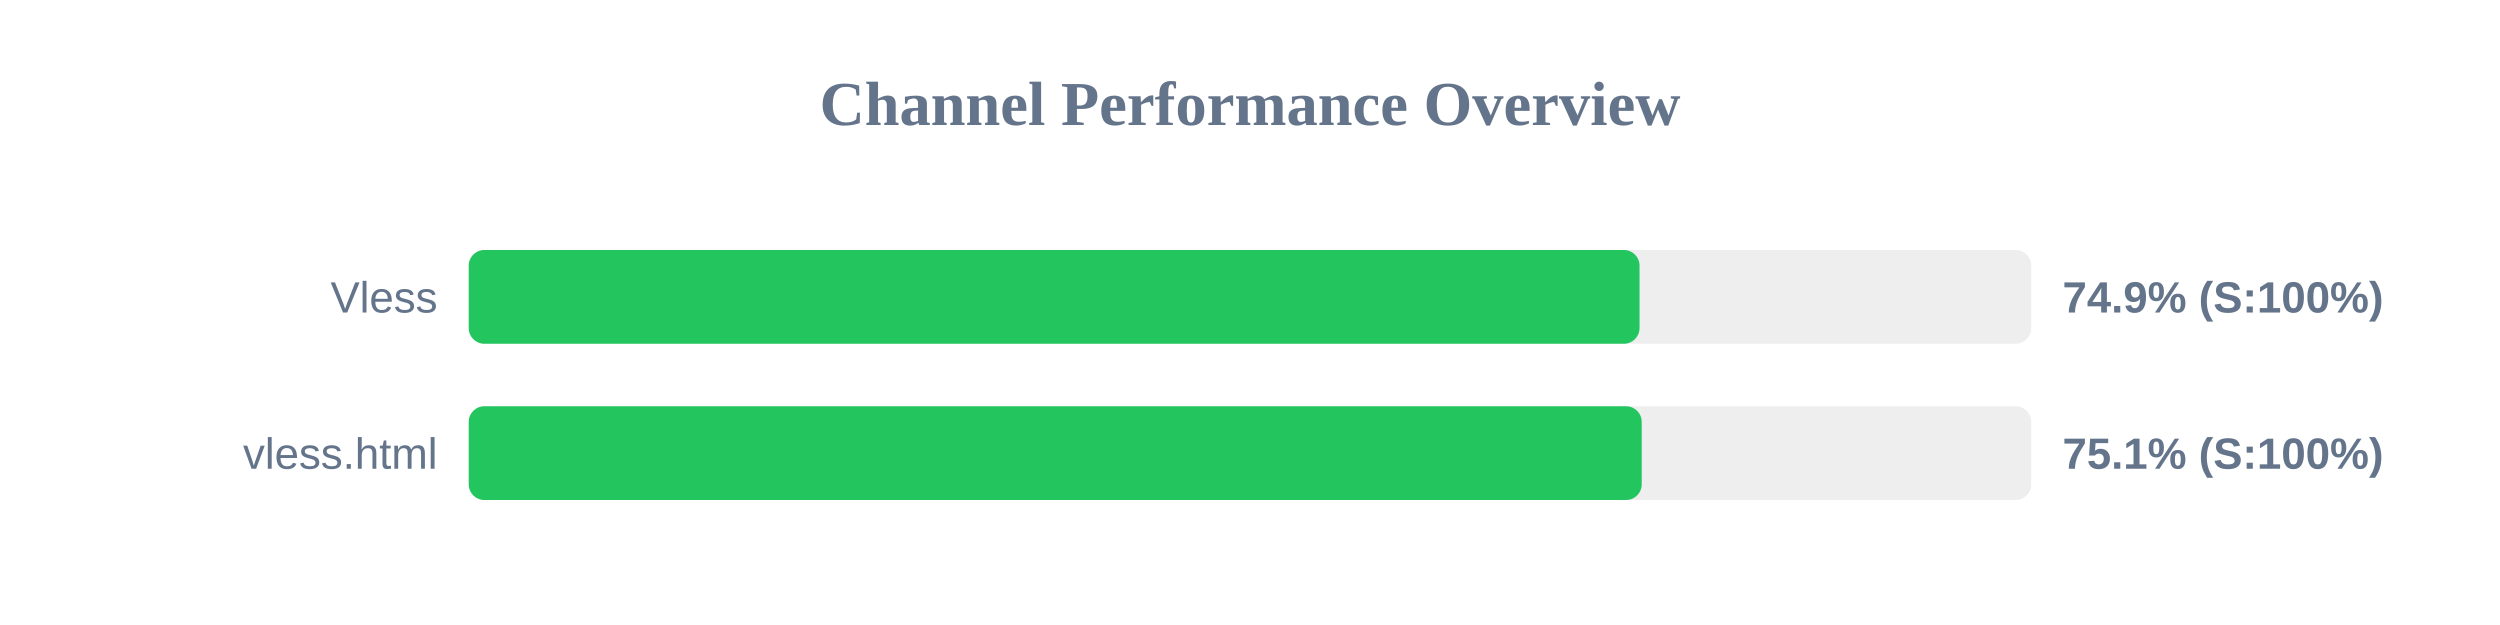
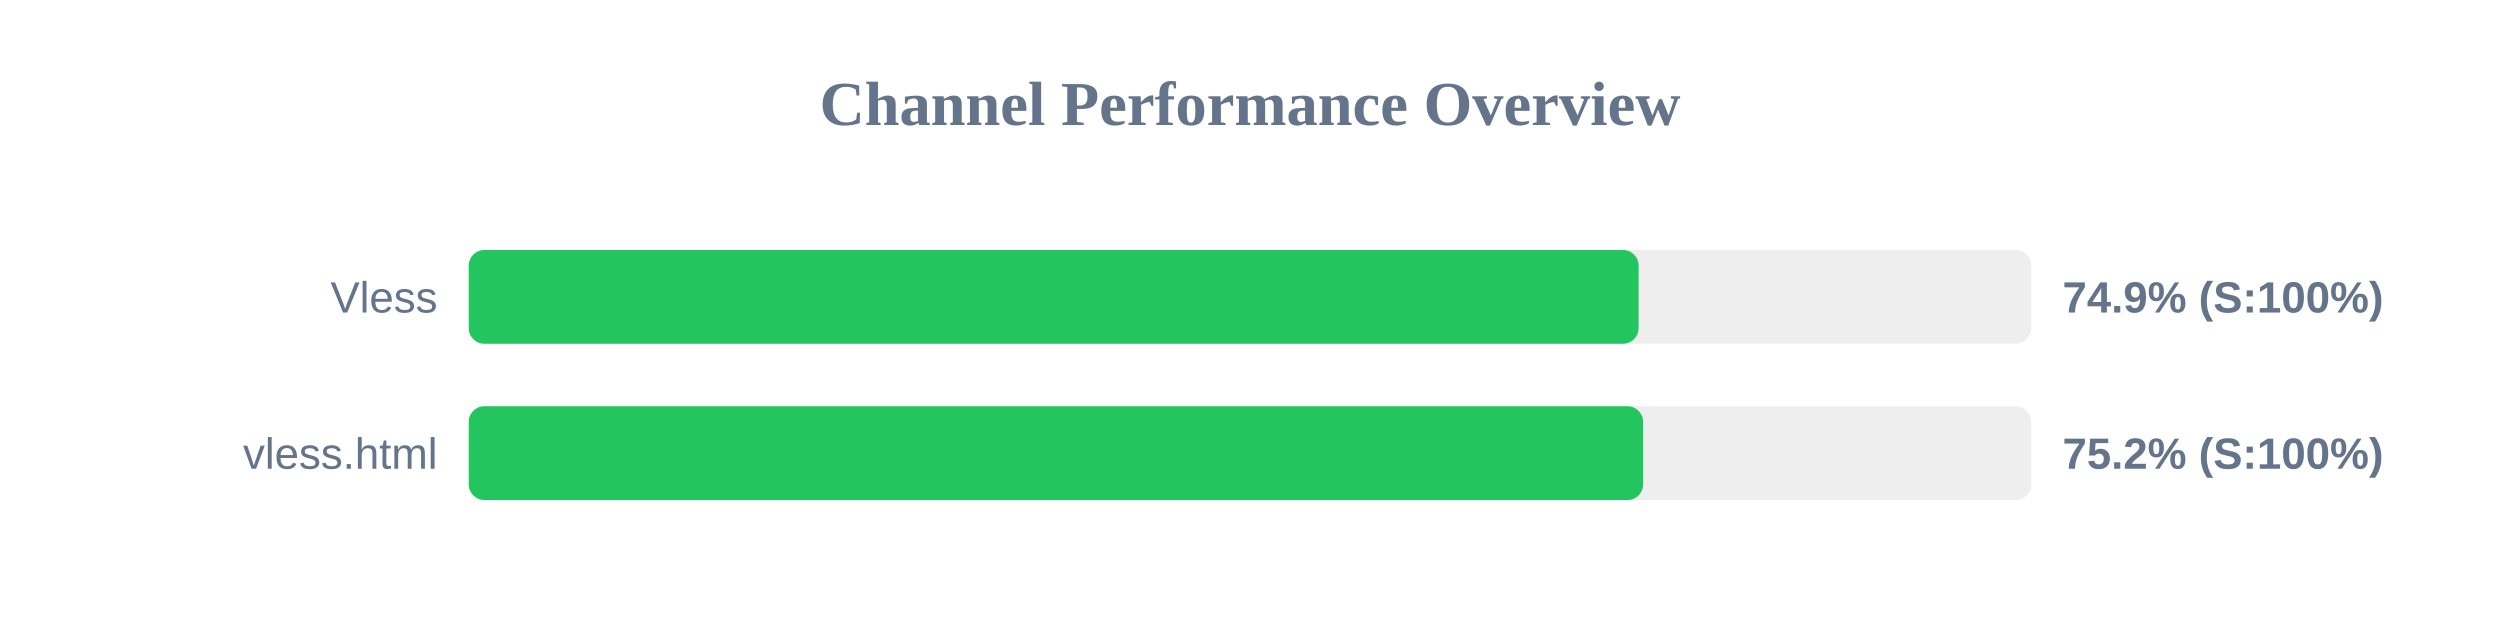
<svg xmlns="http://www.w3.org/2000/svg" width="800" height="200" version="1.1">
  <style>
        .row { font: 14px Arial; fill: #64748b; }
        .score { font: bold 14px Arial; fill: #64748b; }
    </style>
  <text x="400" y="40" text-anchor="middle" font-size="20px" font-weight="bold" fill="#64748b">Channel Performance Overview</text>
  <rect x="150" y="80" width="500" height="30" fill="#eee" rx="5" />
-   <rect x="150" y="80" width="374.65" height="30" fill="#22c55e" rx="5" />
+   <rect x="150" y="80" width="374.35" height="30" fill="#22c55e" rx="5" />
  <text x="140" y="100" text-anchor="end" class="row">Vless</text>
  <text x="660" y="100" text-anchor="start" class="score">74.9% (S:100%)</text>
  <rect x="150" y="130" width="500" height="30" fill="#eee" rx="5" />
-   <rect x="150" y="130" width="375.35" height="30" fill="#22c55e" rx="5" />
+   <rect x="150" y="130" width="375.8" height="30" fill="#22c55e" rx="5" />
  <text x="140" y="150" text-anchor="end" class="row">vless.html</text>
-   <text x="660" y="150" text-anchor="start" class="score">75.1% (S:100%)</text>
+   <text x="660" y="150" text-anchor="start" class="score">75.2% (S:100%)</text>
</svg>
